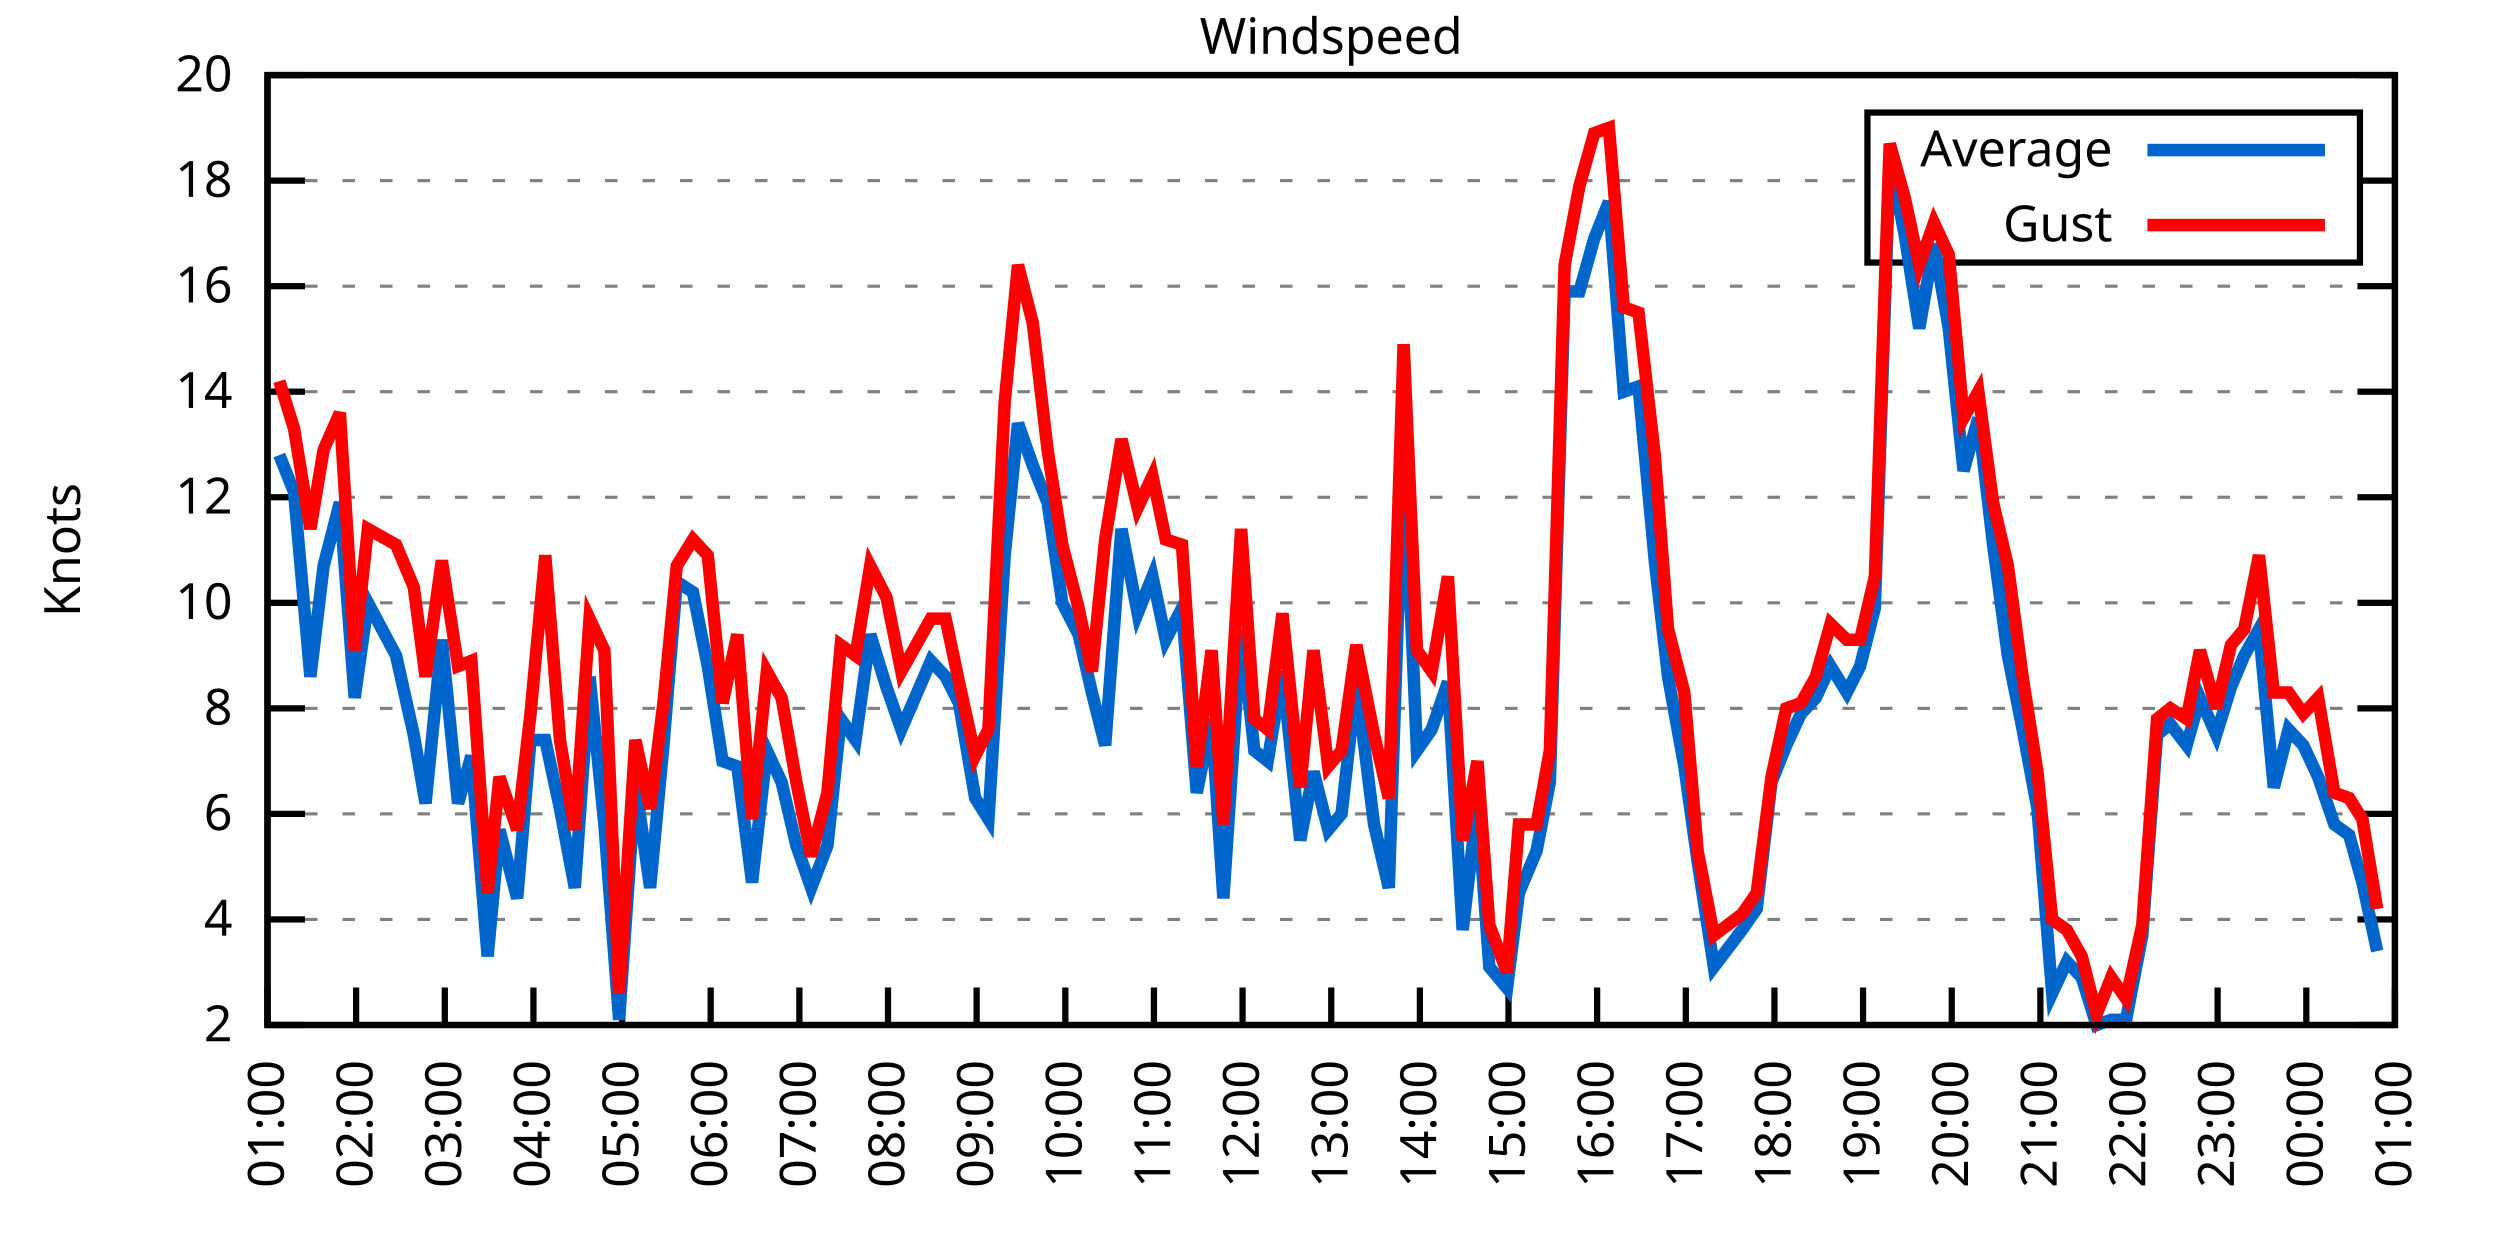
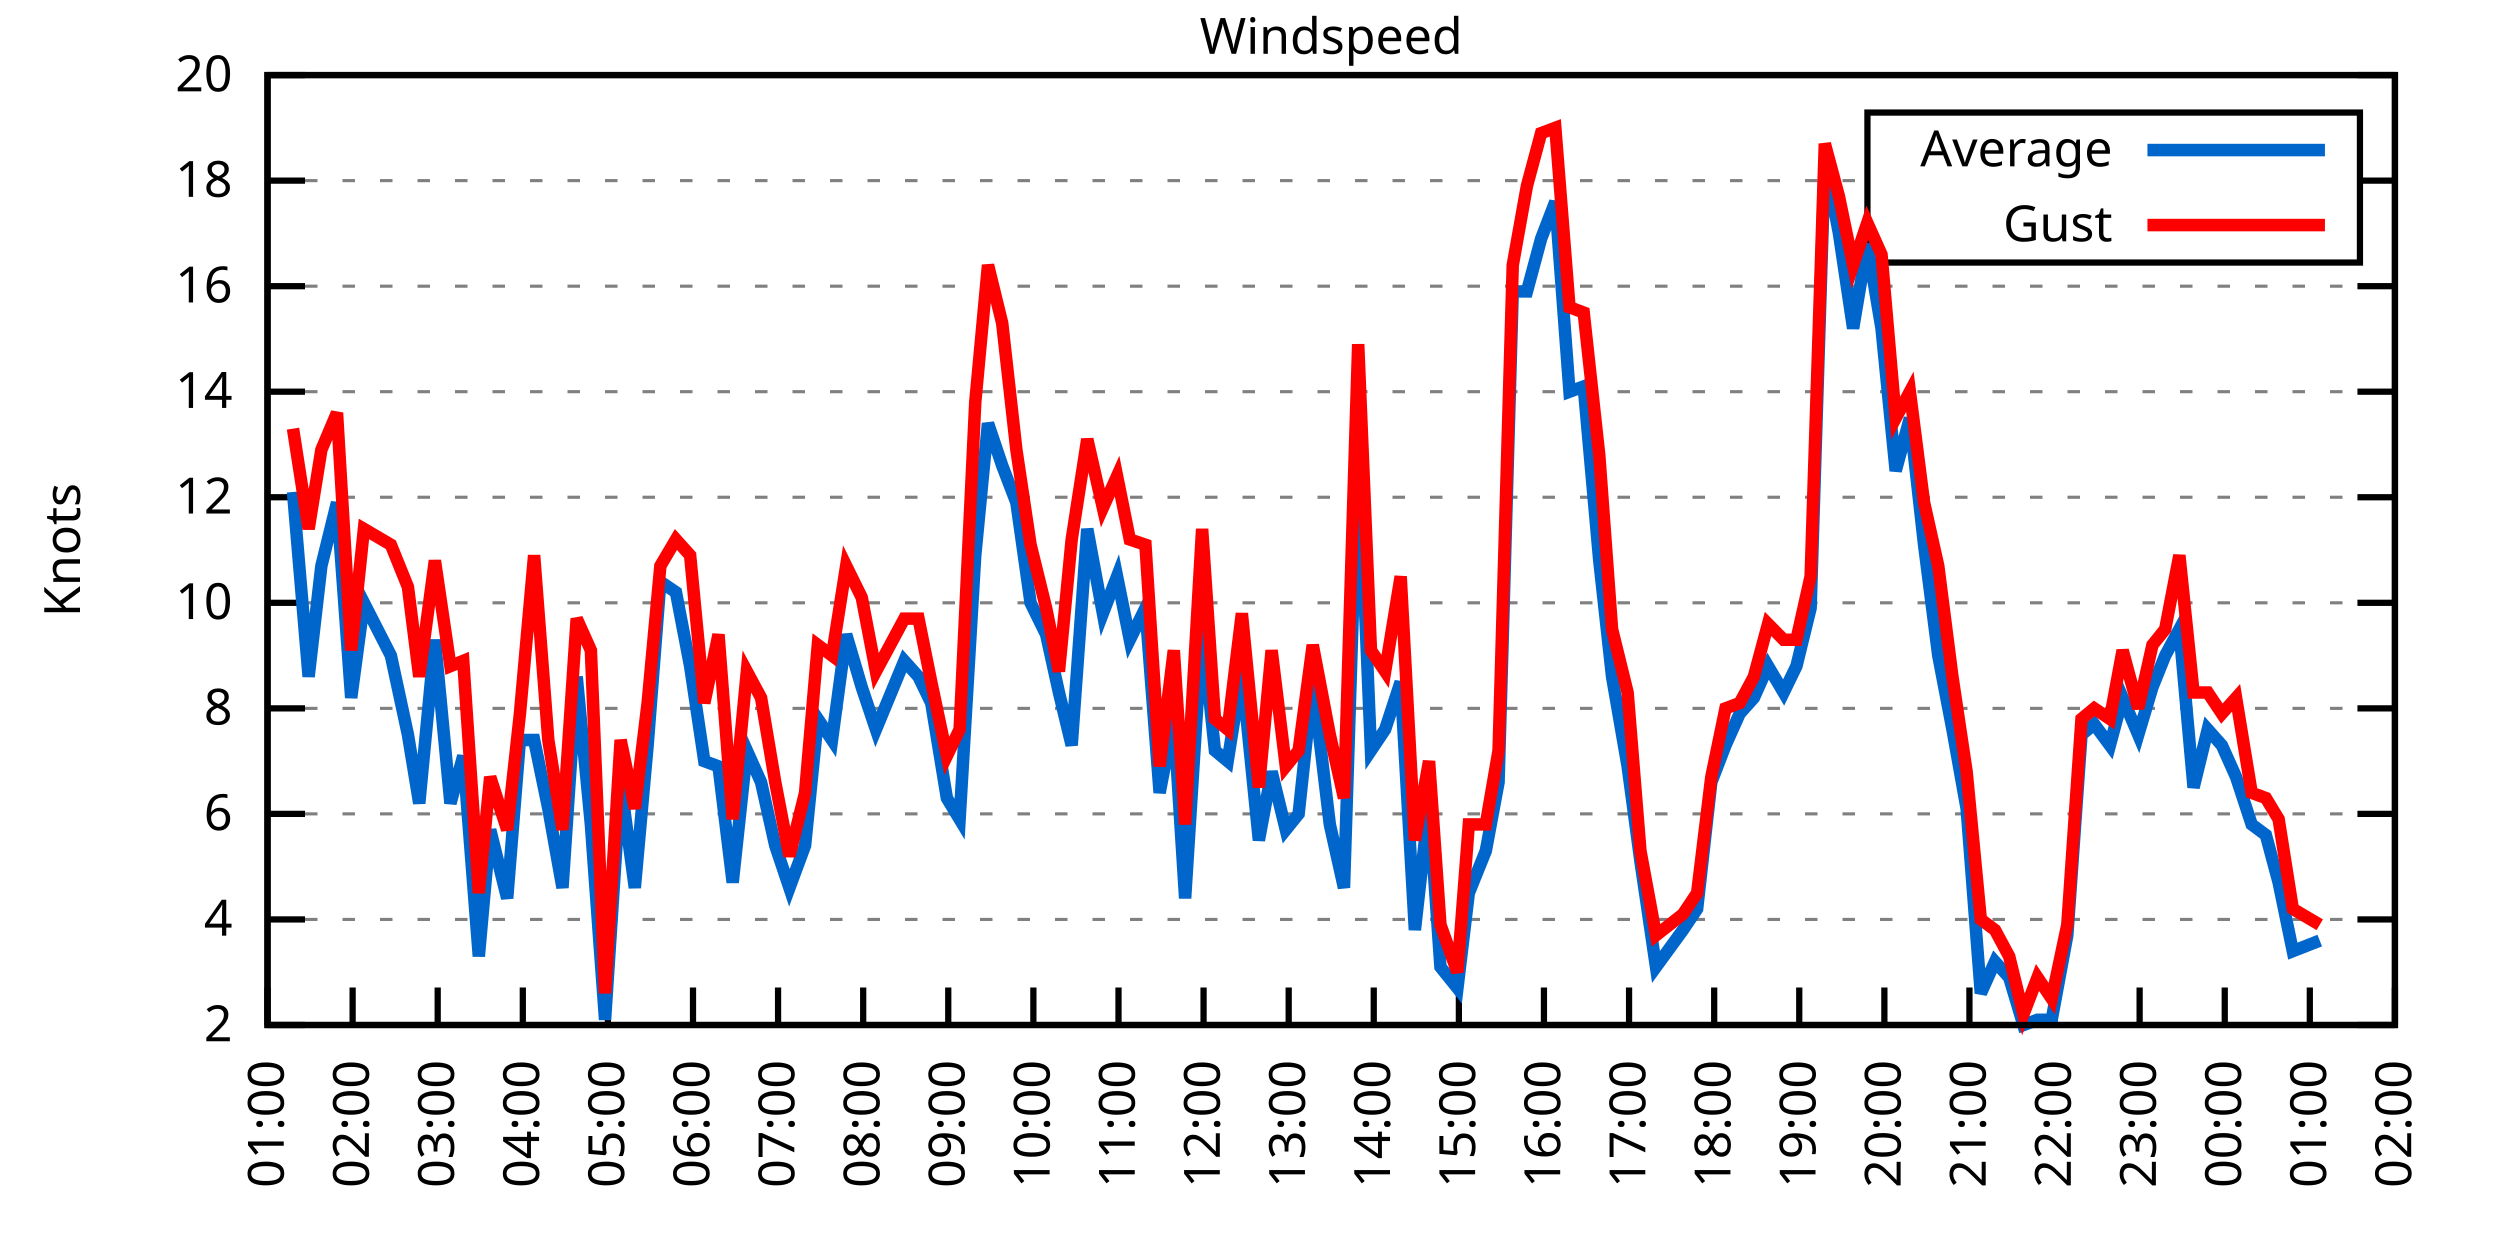
<svg xmlns="http://www.w3.org/2000/svg" xmlns:xlink="http://www.w3.org/1999/xlink" width="400" height="200" viewBox="0 0 400 200">
  <g id="gnuplot_canvas">
    <rect x="0" y="0" width="400" height="200" fill="none" />
    <defs>
      <circle id="gpDot" r="0.5" stroke-width="0.5" stroke="currentColor" />
      <path id="gpPt0" stroke-width="0.333" stroke="currentColor" d="M-1,0 h2 M0,-1 v2" />
      <path id="gpPt1" stroke-width="0.333" stroke="currentColor" d="M-1,-1 L1,1 M1,-1 L-1,1" />
      <path id="gpPt2" stroke-width="0.333" stroke="currentColor" d="M-1,0 L1,0 M0,-1 L0,1 M-1,-1 L1,1 M-1,1 L1,-1" />
      <rect id="gpPt3" stroke-width="0.333" stroke="currentColor" x="-1" y="-1" width="2" height="2" />
      <rect id="gpPt4" stroke-width="0.333" stroke="currentColor" fill="currentColor" x="-1" y="-1" width="2" height="2" />
      <circle id="gpPt5" stroke-width="0.333" stroke="currentColor" cx="0" cy="0" r="1" />
      <use xlink:href="#gpPt5" id="gpPt6" fill="currentColor" stroke="none" />
      <path id="gpPt7" stroke-width="0.333" stroke="currentColor" d="M0,-1.33 L-1.33,0.67 L1.33,0.67 z" />
      <use xlink:href="#gpPt7" id="gpPt8" fill="currentColor" stroke="none" />
      <use xlink:href="#gpPt7" id="gpPt9" stroke="currentColor" transform="rotate(180)" />
      <use xlink:href="#gpPt9" id="gpPt10" fill="currentColor" stroke="none" />
      <use xlink:href="#gpPt3" id="gpPt11" stroke="currentColor" transform="rotate(45)" />
      <use xlink:href="#gpPt11" id="gpPt12" fill="currentColor" stroke="none" />
      <path id="gpPt13" stroke-width="0.333" stroke="currentColor" d="M0,1.330 L1.265,0.411 L0.782,-1.067 L-0.782,-1.076 L-1.265,0.411 z" />
      <use xlink:href="#gpPt13" id="gpPt14" fill="currentColor" stroke="none" />
      <filter id="textbox" filterUnits="objectBoundingBox" x="0" y="0" height="1" width="1">
        <feFlood flood-color="white" flood-opacity="1" result="bgnd" />
        <feComposite in="SourceGraphic" in2="bgnd" operator="atop" />
      </filter>
      <filter id="greybox" filterUnits="objectBoundingBox" x="0" y="0" height="1" width="1">
        <feFlood flood-color="lightgrey" flood-opacity="1" result="grey" />
        <feComposite in="SourceGraphic" in2="grey" operator="atop" />
      </filter>
    </defs>
    <g fill="none" color="white" stroke="currentColor" stroke-width="1.00" stroke-linecap="butt" stroke-linejoin="miter">
</g>
    <g fill="none" color="black" stroke="currentColor" stroke-width="1.00" stroke-linecap="butt" stroke-linejoin="miter">
      <g stroke="none" shape-rendering="crispEdges">
        <polygon fill="rgb(255, 255, 255)" points="42.80,164.00 383.18,164.00 383.18,12.02 42.80,12.02 " />
      </g>
    </g>
    <g fill="none" color="black" stroke="currentColor" stroke-width="1.00" stroke-linecap="butt" stroke-linejoin="miter">
</g>
    <g fill="none" color="black" stroke="black" stroke-width="0.50" stroke-linecap="butt" stroke-linejoin="miter">
</g>
    <g fill="none" color="gray" stroke="currentColor" stroke-width="0.50" stroke-linecap="butt" stroke-linejoin="miter">
      <path stroke="gray" stroke-dasharray="2,4" class="gridline" d="M42.80,164.00 L383.19,164.00  " />
    </g>
    <g fill="none" color="gray" stroke="gray" stroke-width="1.00" stroke-linecap="butt" stroke-linejoin="miter">
</g>
    <g fill="none" color="black" stroke="currentColor" stroke-width="1.00" stroke-linecap="butt" stroke-linejoin="miter">
      <path stroke="black" d="M42.80,164.00 L48.80,164.00 M383.19,164.00 L377.19,164.00  " />
      <g transform="translate(37.20,166.60)" stroke="none" fill="black" font-family="Sans" font-size="8.00" text-anchor="end">
        <text>
          <tspan font-family="Sans"> 2</tspan>
        </text>
      </g>
    </g>
    <g fill="none" color="black" stroke="currentColor" stroke-width="1.00" stroke-linecap="butt" stroke-linejoin="miter">
</g>
    <g fill="none" color="black" stroke="black" stroke-width="0.50" stroke-linecap="butt" stroke-linejoin="miter">
</g>
    <g fill="none" color="gray" stroke="currentColor" stroke-width="0.50" stroke-linecap="butt" stroke-linejoin="miter">
      <path stroke="gray" stroke-dasharray="2,4" class="gridline" d="M42.80,147.11 L383.19,147.11  " />
    </g>
    <g fill="none" color="gray" stroke="gray" stroke-width="1.00" stroke-linecap="butt" stroke-linejoin="miter">
</g>
    <g fill="none" color="black" stroke="currentColor" stroke-width="1.00" stroke-linecap="butt" stroke-linejoin="miter">
      <path stroke="black" d="M42.80,147.11 L48.80,147.11 M383.19,147.11 L377.19,147.11  " />
      <g transform="translate(37.20,149.71)" stroke="none" fill="black" font-family="Sans" font-size="8.00" text-anchor="end">
        <text>
          <tspan font-family="Sans"> 4</tspan>
        </text>
      </g>
    </g>
    <g fill="none" color="black" stroke="currentColor" stroke-width="1.00" stroke-linecap="butt" stroke-linejoin="miter">
</g>
    <g fill="none" color="black" stroke="black" stroke-width="0.50" stroke-linecap="butt" stroke-linejoin="miter">
</g>
    <g fill="none" color="gray" stroke="currentColor" stroke-width="0.50" stroke-linecap="butt" stroke-linejoin="miter">
      <path stroke="gray" stroke-dasharray="2,4" class="gridline" d="M42.80,130.22 L383.19,130.22  " />
    </g>
    <g fill="none" color="gray" stroke="gray" stroke-width="1.00" stroke-linecap="butt" stroke-linejoin="miter">
</g>
    <g fill="none" color="black" stroke="currentColor" stroke-width="1.00" stroke-linecap="butt" stroke-linejoin="miter">
      <path stroke="black" d="M42.80,130.22 L48.80,130.22 M383.19,130.22 L377.19,130.22  " />
      <g transform="translate(37.20,132.82)" stroke="none" fill="black" font-family="Sans" font-size="8.00" text-anchor="end">
        <text>
          <tspan font-family="Sans"> 6</tspan>
        </text>
      </g>
    </g>
    <g fill="none" color="black" stroke="currentColor" stroke-width="1.00" stroke-linecap="butt" stroke-linejoin="miter">
</g>
    <g fill="none" color="black" stroke="black" stroke-width="0.50" stroke-linecap="butt" stroke-linejoin="miter">
</g>
    <g fill="none" color="gray" stroke="currentColor" stroke-width="0.50" stroke-linecap="butt" stroke-linejoin="miter">
      <path stroke="gray" stroke-dasharray="2,4" class="gridline" d="M42.80,113.34 L383.19,113.34  " />
    </g>
    <g fill="none" color="gray" stroke="gray" stroke-width="1.00" stroke-linecap="butt" stroke-linejoin="miter">
</g>
    <g fill="none" color="black" stroke="currentColor" stroke-width="1.00" stroke-linecap="butt" stroke-linejoin="miter">
      <path stroke="black" d="M42.80,113.34 L48.80,113.34 M383.19,113.34 L377.19,113.34  " />
      <g transform="translate(37.20,115.94)" stroke="none" fill="black" font-family="Sans" font-size="8.00" text-anchor="end">
        <text>
          <tspan font-family="Sans"> 8</tspan>
        </text>
      </g>
    </g>
    <g fill="none" color="black" stroke="currentColor" stroke-width="1.00" stroke-linecap="butt" stroke-linejoin="miter">
</g>
    <g fill="none" color="black" stroke="black" stroke-width="0.50" stroke-linecap="butt" stroke-linejoin="miter">
</g>
    <g fill="none" color="gray" stroke="currentColor" stroke-width="0.50" stroke-linecap="butt" stroke-linejoin="miter">
      <path stroke="gray" stroke-dasharray="2,4" class="gridline" d="M42.80,96.45 L383.19,96.45  " />
    </g>
    <g fill="none" color="gray" stroke="gray" stroke-width="1.00" stroke-linecap="butt" stroke-linejoin="miter">
</g>
    <g fill="none" color="black" stroke="currentColor" stroke-width="1.00" stroke-linecap="butt" stroke-linejoin="miter">
      <path stroke="black" d="M42.80,96.45 L48.80,96.45 M383.19,96.45 L377.19,96.45  " />
      <g transform="translate(37.20,99.05)" stroke="none" fill="black" font-family="Sans" font-size="8.00" text-anchor="end">
        <text>
          <tspan font-family="Sans"> 10</tspan>
        </text>
      </g>
    </g>
    <g fill="none" color="black" stroke="currentColor" stroke-width="1.00" stroke-linecap="butt" stroke-linejoin="miter">
</g>
    <g fill="none" color="black" stroke="black" stroke-width="0.50" stroke-linecap="butt" stroke-linejoin="miter">
</g>
    <g fill="none" color="gray" stroke="currentColor" stroke-width="0.50" stroke-linecap="butt" stroke-linejoin="miter">
      <path stroke="gray" stroke-dasharray="2,4" class="gridline" d="M42.80,79.56 L383.19,79.56  " />
    </g>
    <g fill="none" color="gray" stroke="gray" stroke-width="1.00" stroke-linecap="butt" stroke-linejoin="miter">
</g>
    <g fill="none" color="black" stroke="currentColor" stroke-width="1.00" stroke-linecap="butt" stroke-linejoin="miter">
      <path stroke="black" d="M42.80,79.56 L48.80,79.56 M383.19,79.56 L377.19,79.56  " />
      <g transform="translate(37.20,82.16)" stroke="none" fill="black" font-family="Sans" font-size="8.00" text-anchor="end">
        <text>
          <tspan font-family="Sans"> 12</tspan>
        </text>
      </g>
    </g>
    <g fill="none" color="black" stroke="currentColor" stroke-width="1.00" stroke-linecap="butt" stroke-linejoin="miter">
</g>
    <g fill="none" color="black" stroke="black" stroke-width="0.50" stroke-linecap="butt" stroke-linejoin="miter">
</g>
    <g fill="none" color="gray" stroke="currentColor" stroke-width="0.50" stroke-linecap="butt" stroke-linejoin="miter">
      <path stroke="gray" stroke-dasharray="2,4" class="gridline" d="M42.80,62.67 L383.19,62.67  " />
    </g>
    <g fill="none" color="gray" stroke="gray" stroke-width="1.00" stroke-linecap="butt" stroke-linejoin="miter">
</g>
    <g fill="none" color="black" stroke="currentColor" stroke-width="1.00" stroke-linecap="butt" stroke-linejoin="miter">
      <path stroke="black" d="M42.80,62.67 L48.80,62.67 M383.19,62.67 L377.19,62.67  " />
      <g transform="translate(37.20,65.27)" stroke="none" fill="black" font-family="Sans" font-size="8.00" text-anchor="end">
        <text>
          <tspan font-family="Sans"> 14</tspan>
        </text>
      </g>
    </g>
    <g fill="none" color="black" stroke="currentColor" stroke-width="1.00" stroke-linecap="butt" stroke-linejoin="miter">
</g>
    <g fill="none" color="black" stroke="black" stroke-width="0.50" stroke-linecap="butt" stroke-linejoin="miter">
</g>
    <g fill="none" color="gray" stroke="currentColor" stroke-width="0.50" stroke-linecap="butt" stroke-linejoin="miter">
      <path stroke="gray" stroke-dasharray="2,4" class="gridline" d="M42.80,45.79 L383.19,45.79  " />
    </g>
    <g fill="none" color="gray" stroke="gray" stroke-width="1.00" stroke-linecap="butt" stroke-linejoin="miter">
</g>
    <g fill="none" color="black" stroke="currentColor" stroke-width="1.00" stroke-linecap="butt" stroke-linejoin="miter">
      <path stroke="black" d="M42.80,45.79 L48.80,45.79 M383.19,45.79 L377.19,45.79  " />
      <g transform="translate(37.20,48.39)" stroke="none" fill="black" font-family="Sans" font-size="8.00" text-anchor="end">
        <text>
          <tspan font-family="Sans"> 16</tspan>
        </text>
      </g>
    </g>
    <g fill="none" color="black" stroke="currentColor" stroke-width="1.00" stroke-linecap="butt" stroke-linejoin="miter">
</g>
    <g fill="none" color="black" stroke="black" stroke-width="0.50" stroke-linecap="butt" stroke-linejoin="miter">
</g>
    <g fill="none" color="gray" stroke="currentColor" stroke-width="0.50" stroke-linecap="butt" stroke-linejoin="miter">
      <path stroke="gray" stroke-dasharray="2,4" class="gridline" d="M42.80,28.90 L298.79,28.90 M377.59,28.90 L383.19,28.90  " />
    </g>
    <g fill="none" color="gray" stroke="gray" stroke-width="1.00" stroke-linecap="butt" stroke-linejoin="miter">
</g>
    <g fill="none" color="black" stroke="currentColor" stroke-width="1.00" stroke-linecap="butt" stroke-linejoin="miter">
      <path stroke="black" d="M42.80,28.90 L48.80,28.90 M383.19,28.90 L377.19,28.90  " />
      <g transform="translate(37.20,31.50)" stroke="none" fill="black" font-family="Sans" font-size="8.00" text-anchor="end">
        <text>
          <tspan font-family="Sans"> 18</tspan>
        </text>
      </g>
    </g>
    <g fill="none" color="black" stroke="currentColor" stroke-width="1.00" stroke-linecap="butt" stroke-linejoin="miter">
</g>
    <g fill="none" color="black" stroke="black" stroke-width="0.50" stroke-linecap="butt" stroke-linejoin="miter">
</g>
    <g fill="none" color="gray" stroke="currentColor" stroke-width="0.50" stroke-linecap="butt" stroke-linejoin="miter">
      <path stroke="gray" stroke-dasharray="2,4" class="gridline" d="M42.80,12.01 L383.19,12.01  " />
    </g>
    <g fill="none" color="gray" stroke="gray" stroke-width="1.00" stroke-linecap="butt" stroke-linejoin="miter">
</g>
    <g fill="none" color="black" stroke="currentColor" stroke-width="1.00" stroke-linecap="butt" stroke-linejoin="miter">
      <path stroke="black" d="M42.80,12.01 L48.80,12.01 M383.19,12.01 L377.19,12.01  " />
      <g transform="translate(37.20,14.61)" stroke="none" fill="black" font-family="Sans" font-size="8.00" text-anchor="end">
        <text>
          <tspan font-family="Sans"> 20</tspan>
        </text>
      </g>
    </g>
    <g fill="none" color="black" stroke="currentColor" stroke-width="1.00" stroke-linecap="butt" stroke-linejoin="miter">
      <path stroke="black" d="M42.80,164.00 L42.80,158.00  " />
      <g transform="translate(45.40,169.60) rotate(270.00)" stroke="none" fill="black" font-family="Sans" font-size="8.00" text-anchor="end">
        <text>
          <tspan font-family="Sans">01:00</tspan>
        </text>
      </g>
    </g>
    <g fill="none" color="black" stroke="currentColor" stroke-width="1.00" stroke-linecap="butt" stroke-linejoin="miter">
-       <path stroke="black" d="M56.98,164.00 L56.98,158.00  " />
-       <g transform="translate(59.58,169.60) rotate(270.00)" stroke="none" fill="black" font-family="Sans" font-size="8.00" text-anchor="end">
+       <path stroke="black" d="M56.42,164.00 L56.42,158.00  " />
+       <g transform="translate(59.02,169.60) rotate(270.00)" stroke="none" fill="black" font-family="Sans" font-size="8.00" text-anchor="end">
        <text>
          <tspan font-family="Sans">02:00</tspan>
        </text>
      </g>
    </g>
    <g fill="none" color="black" stroke="currentColor" stroke-width="1.00" stroke-linecap="butt" stroke-linejoin="miter">
-       <path stroke="black" d="M71.17,164.00 L71.17,158.00  " />
-       <g transform="translate(73.77,169.60) rotate(270.00)" stroke="none" fill="black" font-family="Sans" font-size="8.00" text-anchor="end">
+       <path stroke="black" d="M70.03,164.00 L70.03,158.00  " />
+       <g transform="translate(72.63,169.60) rotate(270.00)" stroke="none" fill="black" font-family="Sans" font-size="8.00" text-anchor="end">
        <text>
          <tspan font-family="Sans">03:00</tspan>
        </text>
      </g>
    </g>
    <g fill="none" color="black" stroke="currentColor" stroke-width="1.00" stroke-linecap="butt" stroke-linejoin="miter">
-       <path stroke="black" d="M85.35,164.00 L85.35,158.00  " />
-       <g transform="translate(87.95,169.60) rotate(270.00)" stroke="none" fill="black" font-family="Sans" font-size="8.00" text-anchor="end">
+       <path stroke="black" d="M83.65,164.00 L83.65,158.00  " />
+       <g transform="translate(86.25,169.60) rotate(270.00)" stroke="none" fill="black" font-family="Sans" font-size="8.00" text-anchor="end">
        <text>
          <tspan font-family="Sans">04:00</tspan>
        </text>
      </g>
    </g>
    <g fill="none" color="black" stroke="currentColor" stroke-width="1.00" stroke-linecap="butt" stroke-linejoin="miter">
-       <path stroke="black" d="M99.53,164.00 L99.53,158.00  " />
-       <g transform="translate(102.13,169.60) rotate(270.00)" stroke="none" fill="black" font-family="Sans" font-size="8.00" text-anchor="end">
+       <path stroke="black" d="M97.26,164.00 L97.26,158.00  " />
+       <g transform="translate(99.86,169.60) rotate(270.00)" stroke="none" fill="black" font-family="Sans" font-size="8.00" text-anchor="end">
        <text>
          <tspan font-family="Sans">05:00</tspan>
        </text>
      </g>
    </g>
    <g fill="none" color="black" stroke="currentColor" stroke-width="1.00" stroke-linecap="butt" stroke-linejoin="miter">
-       <path stroke="black" d="M113.71,164.00 L113.71,158.00  " />
-       <g transform="translate(116.31,169.60) rotate(270.00)" stroke="none" fill="black" font-family="Sans" font-size="8.00" text-anchor="end">
+       <path stroke="black" d="M110.88,164.00 L110.88,158.00  " />
+       <g transform="translate(113.48,169.60) rotate(270.00)" stroke="none" fill="black" font-family="Sans" font-size="8.00" text-anchor="end">
        <text>
          <tspan font-family="Sans">06:00</tspan>
        </text>
      </g>
    </g>
    <g fill="none" color="black" stroke="currentColor" stroke-width="1.00" stroke-linecap="butt" stroke-linejoin="miter">
-       <path stroke="black" d="M127.90,164.00 L127.90,158.00  " />
-       <g transform="translate(130.50,169.60) rotate(270.00)" stroke="none" fill="black" font-family="Sans" font-size="8.00" text-anchor="end">
+       <path stroke="black" d="M124.49,164.00 L124.49,158.00  " />
+       <g transform="translate(127.09,169.60) rotate(270.00)" stroke="none" fill="black" font-family="Sans" font-size="8.00" text-anchor="end">
        <text>
          <tspan font-family="Sans">07:00</tspan>
        </text>
      </g>
    </g>
    <g fill="none" color="black" stroke="currentColor" stroke-width="1.00" stroke-linecap="butt" stroke-linejoin="miter">
-       <path stroke="black" d="M142.08,164.00 L142.08,158.00  " />
-       <g transform="translate(144.68,169.60) rotate(270.00)" stroke="none" fill="black" font-family="Sans" font-size="8.00" text-anchor="end">
+       <path stroke="black" d="M138.11,164.00 L138.11,158.00  " />
+       <g transform="translate(140.71,169.60) rotate(270.00)" stroke="none" fill="black" font-family="Sans" font-size="8.00" text-anchor="end">
        <text>
          <tspan font-family="Sans">08:00</tspan>
        </text>
      </g>
    </g>
    <g fill="none" color="black" stroke="currentColor" stroke-width="1.00" stroke-linecap="butt" stroke-linejoin="miter">
-       <path stroke="black" d="M156.26,164.00 L156.26,158.00  " />
-       <g transform="translate(158.86,169.60) rotate(270.00)" stroke="none" fill="black" font-family="Sans" font-size="8.00" text-anchor="end">
+       <path stroke="black" d="M151.72,164.00 L151.72,158.00  " />
+       <g transform="translate(154.32,169.60) rotate(270.00)" stroke="none" fill="black" font-family="Sans" font-size="8.00" text-anchor="end">
        <text>
          <tspan font-family="Sans">09:00</tspan>
        </text>
      </g>
    </g>
    <g fill="none" color="black" stroke="currentColor" stroke-width="1.00" stroke-linecap="butt" stroke-linejoin="miter">
-       <path stroke="black" d="M170.45,164.00 L170.45,158.00  " />
-       <g transform="translate(173.05,169.60) rotate(270.00)" stroke="none" fill="black" font-family="Sans" font-size="8.00" text-anchor="end">
+       <path stroke="black" d="M165.34,164.00 L165.34,158.00  " />
+       <g transform="translate(167.94,169.60) rotate(270.00)" stroke="none" fill="black" font-family="Sans" font-size="8.00" text-anchor="end">
        <text>
          <tspan font-family="Sans">10:00</tspan>
        </text>
      </g>
    </g>
    <g fill="none" color="black" stroke="currentColor" stroke-width="1.00" stroke-linecap="butt" stroke-linejoin="miter">
-       <path stroke="black" d="M184.63,164.00 L184.63,158.00  " />
-       <g transform="translate(187.23,169.60) rotate(270.00)" stroke="none" fill="black" font-family="Sans" font-size="8.00" text-anchor="end">
+       <path stroke="black" d="M178.96,164.00 L178.96,158.00  " />
+       <g transform="translate(181.56,169.60) rotate(270.00)" stroke="none" fill="black" font-family="Sans" font-size="8.00" text-anchor="end">
        <text>
          <tspan font-family="Sans">11:00</tspan>
        </text>
      </g>
    </g>
    <g fill="none" color="black" stroke="currentColor" stroke-width="1.00" stroke-linecap="butt" stroke-linejoin="miter">
-       <path stroke="black" d="M198.81,164.00 L198.81,158.00  " />
-       <g transform="translate(201.41,169.60) rotate(270.00)" stroke="none" fill="black" font-family="Sans" font-size="8.00" text-anchor="end">
+       <path stroke="black" d="M192.57,164.00 L192.57,158.00  " />
+       <g transform="translate(195.17,169.60) rotate(270.00)" stroke="none" fill="black" font-family="Sans" font-size="8.00" text-anchor="end">
        <text>
          <tspan font-family="Sans">12:00</tspan>
        </text>
      </g>
    </g>
    <g fill="none" color="black" stroke="currentColor" stroke-width="1.00" stroke-linecap="butt" stroke-linejoin="miter">
-       <path stroke="black" d="M213.00,164.00 L213.00,158.00  " />
-       <g transform="translate(215.60,169.60) rotate(270.00)" stroke="none" fill="black" font-family="Sans" font-size="8.00" text-anchor="end">
+       <path stroke="black" d="M206.19,164.00 L206.19,158.00  " />
+       <g transform="translate(208.79,169.60) rotate(270.00)" stroke="none" fill="black" font-family="Sans" font-size="8.00" text-anchor="end">
        <text>
          <tspan font-family="Sans">13:00</tspan>
        </text>
      </g>
    </g>
    <g fill="none" color="black" stroke="currentColor" stroke-width="1.00" stroke-linecap="butt" stroke-linejoin="miter">
-       <path stroke="black" d="M227.18,164.00 L227.18,158.00  " />
-       <g transform="translate(229.78,169.60) rotate(270.00)" stroke="none" fill="black" font-family="Sans" font-size="8.00" text-anchor="end">
+       <path stroke="black" d="M219.80,164.00 L219.80,158.00  " />
+       <g transform="translate(222.40,169.60) rotate(270.00)" stroke="none" fill="black" font-family="Sans" font-size="8.00" text-anchor="end">
        <text>
          <tspan font-family="Sans">14:00</tspan>
        </text>
      </g>
    </g>
    <g fill="none" color="black" stroke="currentColor" stroke-width="1.00" stroke-linecap="butt" stroke-linejoin="miter">
-       <path stroke="black" d="M241.36,164.00 L241.36,158.00  " />
-       <g transform="translate(243.96,169.60) rotate(270.00)" stroke="none" fill="black" font-family="Sans" font-size="8.00" text-anchor="end">
+       <path stroke="black" d="M233.42,164.00 L233.42,158.00  " />
+       <g transform="translate(236.02,169.60) rotate(270.00)" stroke="none" fill="black" font-family="Sans" font-size="8.00" text-anchor="end">
        <text>
          <tspan font-family="Sans">15:00</tspan>
        </text>
      </g>
    </g>
    <g fill="none" color="black" stroke="currentColor" stroke-width="1.00" stroke-linecap="butt" stroke-linejoin="miter">
-       <path stroke="black" d="M255.54,164.00 L255.54,158.00  " />
-       <g transform="translate(258.14,169.60) rotate(270.00)" stroke="none" fill="black" font-family="Sans" font-size="8.00" text-anchor="end">
+       <path stroke="black" d="M247.03,164.00 L247.03,158.00  " />
+       <g transform="translate(249.63,169.60) rotate(270.00)" stroke="none" fill="black" font-family="Sans" font-size="8.00" text-anchor="end">
        <text>
          <tspan font-family="Sans">16:00</tspan>
        </text>
      </g>
    </g>
    <g fill="none" color="black" stroke="currentColor" stroke-width="1.00" stroke-linecap="butt" stroke-linejoin="miter">
-       <path stroke="black" d="M269.73,164.00 L269.73,158.00  " />
-       <g transform="translate(272.33,169.60) rotate(270.00)" stroke="none" fill="black" font-family="Sans" font-size="8.00" text-anchor="end">
+       <path stroke="black" d="M260.65,164.00 L260.65,158.00  " />
+       <g transform="translate(263.25,169.60) rotate(270.00)" stroke="none" fill="black" font-family="Sans" font-size="8.00" text-anchor="end">
        <text>
          <tspan font-family="Sans">17:00</tspan>
        </text>
      </g>
    </g>
    <g fill="none" color="black" stroke="currentColor" stroke-width="1.00" stroke-linecap="butt" stroke-linejoin="miter">
-       <path stroke="black" d="M283.91,164.00 L283.91,158.00  " />
-       <g transform="translate(286.51,169.60) rotate(270.00)" stroke="none" fill="black" font-family="Sans" font-size="8.00" text-anchor="end">
+       <path stroke="black" d="M274.27,164.00 L274.27,158.00  " />
+       <g transform="translate(276.87,169.60) rotate(270.00)" stroke="none" fill="black" font-family="Sans" font-size="8.00" text-anchor="end">
        <text>
          <tspan font-family="Sans">18:00</tspan>
        </text>
      </g>
    </g>
    <g fill="none" color="black" stroke="currentColor" stroke-width="1.00" stroke-linecap="butt" stroke-linejoin="miter">
-       <path stroke="black" d="M298.09,164.00 L298.09,158.00  " />
-       <g transform="translate(300.69,169.60) rotate(270.00)" stroke="none" fill="black" font-family="Sans" font-size="8.00" text-anchor="end">
+       <path stroke="black" d="M287.88,164.00 L287.88,158.00  " />
+       <g transform="translate(290.48,169.60) rotate(270.00)" stroke="none" fill="black" font-family="Sans" font-size="8.00" text-anchor="end">
        <text>
          <tspan font-family="Sans">19:00</tspan>
        </text>
      </g>
    </g>
    <g fill="none" color="black" stroke="currentColor" stroke-width="1.00" stroke-linecap="butt" stroke-linejoin="miter">
-       <path stroke="black" d="M312.28,164.00 L312.28,158.00  " />
-       <g transform="translate(314.88,169.60) rotate(270.00)" stroke="none" fill="black" font-family="Sans" font-size="8.00" text-anchor="end">
+       <path stroke="black" d="M301.50,164.00 L301.50,158.00  " />
+       <g transform="translate(304.10,169.60) rotate(270.00)" stroke="none" fill="black" font-family="Sans" font-size="8.00" text-anchor="end">
        <text>
          <tspan font-family="Sans">20:00</tspan>
        </text>
      </g>
    </g>
    <g fill="none" color="black" stroke="currentColor" stroke-width="1.00" stroke-linecap="butt" stroke-linejoin="miter">
-       <path stroke="black" d="M326.46,164.00 L326.46,158.00  " />
-       <g transform="translate(329.06,169.60) rotate(270.00)" stroke="none" fill="black" font-family="Sans" font-size="8.00" text-anchor="end">
+       <path stroke="black" d="M315.11,164.00 L315.11,158.00  " />
+       <g transform="translate(317.71,169.60) rotate(270.00)" stroke="none" fill="black" font-family="Sans" font-size="8.00" text-anchor="end">
        <text>
          <tspan font-family="Sans">21:00</tspan>
        </text>
      </g>
    </g>
    <g fill="none" color="black" stroke="currentColor" stroke-width="1.00" stroke-linecap="butt" stroke-linejoin="miter">
-       <path stroke="black" d="M340.64,164.00 L340.64,158.00  " />
-       <g transform="translate(343.24,169.60) rotate(270.00)" stroke="none" fill="black" font-family="Sans" font-size="8.00" text-anchor="end">
+       <path stroke="black" d="M328.73,164.00 L328.73,158.00  " />
+       <g transform="translate(331.33,169.60) rotate(270.00)" stroke="none" fill="black" font-family="Sans" font-size="8.00" text-anchor="end">
        <text>
          <tspan font-family="Sans">22:00</tspan>
        </text>
      </g>
    </g>
    <g fill="none" color="black" stroke="currentColor" stroke-width="1.00" stroke-linecap="butt" stroke-linejoin="miter">
-       <path stroke="black" d="M354.82,164.00 L354.82,158.00  " />
-       <g transform="translate(357.42,169.60) rotate(270.00)" stroke="none" fill="black" font-family="Sans" font-size="8.00" text-anchor="end">
+       <path stroke="black" d="M342.34,164.00 L342.34,158.00  " />
+       <g transform="translate(344.94,169.60) rotate(270.00)" stroke="none" fill="black" font-family="Sans" font-size="8.00" text-anchor="end">
        <text>
          <tspan font-family="Sans">23:00</tspan>
        </text>
      </g>
    </g>
    <g fill="none" color="black" stroke="currentColor" stroke-width="1.00" stroke-linecap="butt" stroke-linejoin="miter">
-       <path stroke="black" d="M369.01,164.00 L369.01,158.00  " />
-       <g transform="translate(371.61,169.60) rotate(270.00)" stroke="none" fill="black" font-family="Sans" font-size="8.00" text-anchor="end">
+       <path stroke="black" d="M355.96,164.00 L355.96,158.00  " />
+       <g transform="translate(358.56,169.60) rotate(270.00)" stroke="none" fill="black" font-family="Sans" font-size="8.00" text-anchor="end">
        <text>
          <tspan font-family="Sans">00:00</tspan>
+         </text>
+       </g>
+     </g>
+     <g fill="none" color="black" stroke="currentColor" stroke-width="1.00" stroke-linecap="butt" stroke-linejoin="miter">
+       <path stroke="black" d="M369.57,164.00 L369.57,158.00  " />
+       <g transform="translate(372.17,169.60) rotate(270.00)" stroke="none" fill="black" font-family="Sans" font-size="8.00" text-anchor="end">
+         <text>
+           <tspan font-family="Sans">01:00</tspan>
        </text>
      </g>
    </g>
    <g fill="none" color="black" stroke="currentColor" stroke-width="1.00" stroke-linecap="butt" stroke-linejoin="miter">
      <path stroke="black" d="M383.19,164.00 L383.19,158.00  " />
      <g transform="translate(385.79,169.60) rotate(270.00)" stroke="none" fill="black" font-family="Sans" font-size="8.00" text-anchor="end">
        <text>
-           <tspan font-family="Sans">01:00</tspan>
+           <tspan font-family="Sans">02:00</tspan>
        </text>
      </g>
    </g>
    <g fill="none" color="black" stroke="currentColor" stroke-width="1.00" stroke-linecap="butt" stroke-linejoin="miter">
</g>
    <g fill="none" color="black" stroke="currentColor" stroke-width="1.00" stroke-linecap="butt" stroke-linejoin="miter">
      <path stroke="black" d="M42.80,12.01 L42.80,164.00 L383.19,164.00 L383.19,12.01 L42.80,12.01 Z  " />
    </g>
    <g fill="none" color="black" stroke="currentColor" stroke-width="1.00" stroke-linecap="butt" stroke-linejoin="miter">
</g>
    <g fill="none" color="black" stroke="currentColor" stroke-width="1.00" stroke-linecap="butt" stroke-linejoin="miter">
      <path stroke="black" d="M298.79,42.01 L298.79,18.01 L377.59,18.01 L377.59,42.01 L298.79,42.01 Z  " />
    </g>
    <g id="Windspeed_plot_1">
      <g fill="none" color="white" stroke="black" stroke-width="2.00" stroke-linecap="butt" stroke-linejoin="miter">
</g>
      <g fill="none" color="black" stroke="currentColor" stroke-width="2.00" stroke-linecap="butt" stroke-linejoin="miter">
        <g transform="translate(337.99,26.61)" stroke="none" fill="black" font-family="Sans" font-size="8.00" text-anchor="end">
          <text>
            <tspan font-family="Sans">Average</tspan>
          </text>
        </g>
      </g>
      <g fill="none" color="black" stroke="currentColor" stroke-width="2.00" stroke-linecap="butt" stroke-linejoin="miter">
-         <path stroke="rgb(  0, 102, 204)" d="M343.59,24.01 L371.99,24.01 M44.69,72.81 L47.05,78.72 L49.66,108.27 L51.78,90.54 L54.38,80.41 L56.75,111.65   L58.87,96.45 L63.37,104.89 L66.20,117.56 L68.09,128.54 L70.69,102.36 L73.29,128.54 L75.42,120.94 L78.02,153.02   L79.91,132.76 L82.75,143.73 L84.88,118.40 L87.24,118.40 L89.60,129.38 L91.97,142.05 L94.33,108.27 L96.70,131.91   L99.06,163.16 L101.66,125.16 L104.02,142.05 L106.15,119.25 L108.28,93.07 L110.88,94.76 L113.24,106.58 L115.61,121.78   L117.97,122.62 L120.33,141.20 L122.70,120.09 L125.06,125.16 L127.42,135.29 L129.79,142.05 L132.39,135.29 L134.52,115.03   L136.88,118.40 L139.24,101.52 L141.84,109.96 L144.21,116.71 L148.94,105.74 L151.30,108.27 L153.43,112.49 L156.03,127.69   L158.15,131.07 L160.75,88.85 L162.88,67.74 L165.25,74.49 L167.61,80.41 L169.97,96.45 L172.57,101.52 L174.70,110.80   L176.83,119.25 L179.43,84.63 L182.03,98.14 L184.39,92.23 L186.52,102.36 L189.12,97.29 L191.48,126.85 L193.85,115.03   L195.74,143.73 L198.58,100.67 L200.70,120.09 L202.83,121.78 L205.19,107.43 L208.03,134.45 L210.16,123.47 L212.52,132.76   L214.65,130.22 L217.01,109.11 L219.85,131.91 L222.21,142.05 L224.58,71.12 L226.71,120.09 L229.07,116.71 L231.67,109.11   L234.03,148.80 L236.40,128.54 L238.29,154.71 L241.12,158.09 L243.02,142.89 L245.85,136.14 L247.98,125.16 L250.34,46.63   L252.71,46.63 L255.07,38.19 L257.43,32.28 L259.80,62.67 L262.16,61.83 L264.76,89.69 L266.89,108.27 L269.49,122.62   L271.62,137.82 L274.22,154.71 L278.71,148.80 L281.07,145.42 L283.44,125.16 L285.80,119.25 L288.16,114.18 L290.53,111.65   L292.89,106.58 L295.49,110.80 L297.62,106.58 L299.98,97.29 L302.35,25.52 L304.71,37.34 L307.08,52.54 L309.44,39.03   L311.80,52.54 L314.17,75.34 L316.53,66.90 L318.89,87.16 L321.26,104.89 L323.62,116.71 L325.99,129.38 L328.35,158.93   L330.71,153.87 L333.08,156.40 L335.44,164.00 L337.80,163.16 L340.17,163.16 L342.77,149.65 L345.13,117.56 L347.26,115.87   L349.86,119.25 L351.99,111.65 L354.59,117.56 L356.95,109.96 L359.08,104.89 L361.44,100.67 L363.81,126.00 L366.17,116.71   L368.53,119.25 L370.90,124.31 L373.50,131.91 L375.86,133.60 L377.99,141.20 L380.35,152.18  " />
+         <path stroke="rgb(  0, 102, 204)" d="M343.59,24.01 L371.99,24.01 M46.88,78.72 L49.38,108.27 L51.42,90.54 L53.92,80.41 L56.19,111.65 L58.23,96.45   L62.54,104.89 L65.27,117.56 L67.08,128.54 L69.58,102.36 L72.07,128.54 L74.12,120.94 L76.61,153.02 L78.43,132.76   L81.15,143.73 L83.19,118.40 L85.46,118.40 L87.73,129.38 L90.00,142.05 L92.27,108.27 L94.54,131.91 L96.81,163.16   L99.30,125.16 L101.57,142.05 L103.62,119.25 L105.66,93.07 L108.15,94.76 L110.42,106.58 L112.69,121.78 L114.96,122.62   L117.23,141.20 L119.50,120.09 L121.77,125.16 L124.04,135.29 L126.31,142.05 L128.81,135.29 L130.85,115.03 L133.12,118.40   L135.39,101.52 L137.88,109.96 L140.15,116.71 L144.69,105.74 L146.96,108.27 L149.00,112.49 L151.50,127.69 L153.54,131.07   L156.04,88.85 L158.08,67.74 L160.35,74.49 L162.62,80.41 L164.89,96.45 L167.38,101.52 L169.43,110.80 L171.47,119.25   L173.96,84.63 L176.46,98.14 L178.73,92.23 L180.77,102.36 L183.27,97.29 L185.54,126.85 L187.81,115.03 L189.62,143.73   L192.34,100.67 L194.39,120.09 L196.43,121.78 L198.70,107.43 L201.42,134.45 L203.46,123.47 L205.73,132.76 L207.78,130.22   L210.04,109.11 L212.77,131.91 L215.04,142.05 L217.31,71.12 L219.35,120.09 L221.62,116.71 L224.11,109.11 L226.38,148.80   L228.65,128.54 L230.47,154.71 L233.19,158.09 L235.01,142.89 L237.73,136.14 L239.77,125.16 L242.04,46.63 L244.31,46.63   L246.58,38.19 L248.85,32.28 L251.12,62.67 L253.39,61.83 L255.88,89.69 L257.93,108.27 L260.42,122.62 L262.47,137.82   L264.96,154.71 L269.27,148.80 L271.54,145.42 L273.81,125.16 L276.08,119.25 L278.35,114.18 L280.62,111.65 L282.89,106.58   L285.38,110.80 L287.43,106.58 L289.70,97.29 L291.97,25.52 L294.23,37.34 L296.50,52.54 L298.77,39.03 L301.04,52.54   L303.31,75.34 L305.58,66.90 L307.85,87.16 L310.12,104.89 L312.39,116.71 L314.66,129.38 L316.93,158.93 L319.20,153.87   L321.47,156.40 L323.74,164.00 L326.00,163.16 L328.27,163.16 L330.77,149.65 L333.04,117.56 L335.08,115.87 L337.58,119.25   L339.62,111.65 L342.12,117.56 L344.39,109.96 L346.43,104.89 L348.70,100.67 L350.97,126.00 L353.24,116.71 L355.50,119.25   L357.77,124.31 L360.27,131.91 L362.54,133.60 L364.58,141.20 L366.85,152.18 L371.16,150.49  " />
      </g>
    </g>
    <g id="Windspeed_plot_2">
      <g fill="none" color="black" stroke="currentColor" stroke-width="2.00" stroke-linecap="butt" stroke-linejoin="miter">
        <g transform="translate(337.99,38.61)" stroke="none" fill="black" font-family="Sans" font-size="8.00" text-anchor="end">
          <text>
            <tspan font-family="Sans">Gust</tspan>
          </text>
        </g>
      </g>
      <g fill="none" color="black" stroke="currentColor" stroke-width="2.00" stroke-linecap="butt" stroke-linejoin="miter">
-         <path stroke="rgb(255,   0,   0)" d="M343.59,36.01 L371.99,36.01 M44.69,60.98 L47.05,68.58 L49.66,84.63 L51.78,71.96 L54.38,66.05 L56.75,104.05   L58.87,84.63 L63.37,87.16 L66.20,93.92 L68.09,108.27 L70.69,89.69 L73.29,106.58 L75.42,105.74 L78.02,142.89   L79.91,124.31 L82.75,132.76 L84.88,114.18 L87.24,88.85 L89.60,118.40 L91.97,132.76 L94.33,98.98 L96.70,104.05   L99.06,158.93 L101.66,118.40 L104.02,129.38 L106.15,112.49 L108.28,90.54 L110.88,86.32 L113.24,88.85 L115.61,112.49   L117.97,101.52 L120.33,131.07 L122.70,107.43 L125.06,111.65 L127.42,125.16 L129.79,136.98 L132.39,126.85 L134.52,103.20   L136.88,104.89 L139.24,90.54 L141.84,95.60 L144.21,107.43 L148.94,98.98 L151.30,98.98 L153.43,109.11 L156.03,120.94   L158.15,116.71 L160.75,64.36 L162.88,42.41 L165.25,51.70 L167.61,71.96 L169.97,87.16 L172.57,97.29 L174.70,107.43   L176.83,86.32 L179.43,70.27 L182.03,81.25 L184.39,76.18 L186.52,86.32 L189.12,87.16 L191.48,122.62 L193.85,104.05   L195.74,131.91 L198.58,84.63 L200.70,115.03 L202.83,116.71 L205.19,98.14 L208.03,126.00 L210.16,104.05 L212.52,122.62   L214.65,120.09 L217.01,103.20 L219.85,117.56 L222.21,127.69 L224.58,55.07 L226.71,104.05 L229.07,107.43 L231.67,92.23   L234.03,134.45 L236.40,121.78 L238.29,147.96 L241.12,155.56 L243.02,131.91 L245.85,131.91 L247.98,120.09 L250.34,42.41   L252.71,29.74 L255.07,21.30 L257.43,20.45 L259.80,49.16 L262.16,50.01 L264.76,72.81 L266.89,100.67 L269.49,110.80   L271.62,136.14 L274.22,149.65 L278.71,146.27 L281.07,142.89 L283.44,124.31 L285.80,113.34 L288.16,112.49 L290.53,108.27   L292.89,99.83 L295.49,102.36 L297.62,102.36 L299.98,92.23 L302.35,22.99 L304.71,31.43 L307.08,42.41 L309.44,35.65   L311.80,40.72 L314.17,66.90 L316.53,62.67 L318.89,80.41 L321.26,90.54 L323.62,108.27 L325.99,123.47 L328.35,147.11   L330.71,148.80 L333.08,153.02 L335.44,162.31 L337.80,156.40 L340.17,159.78 L342.77,147.96 L345.13,115.03 L347.26,113.34   L349.86,115.03 L351.99,104.05 L354.59,113.34 L356.95,103.20 L359.08,100.67 L361.44,88.85 L363.81,110.80 L366.17,110.80   L368.53,114.18 L370.90,111.65 L373.50,126.85 L375.86,127.69 L377.99,131.07 L380.35,145.42  " />
+         <path stroke="rgb(255,   0,   0)" d="M343.59,36.01 L371.99,36.01 M46.88,68.58 L49.38,84.63 L51.42,71.96 L53.92,66.05 L56.19,104.05 L58.23,84.63   L62.54,87.16 L65.27,93.92 L67.08,108.27 L69.58,89.69 L72.07,106.58 L74.12,105.74 L76.61,142.89 L78.43,124.31   L81.15,132.76 L83.19,114.18 L85.46,88.85 L87.73,118.40 L90.00,132.76 L92.27,98.98 L94.54,104.05 L96.81,158.93   L99.30,118.40 L101.57,129.38 L103.62,112.49 L105.66,90.54 L108.15,86.32 L110.42,88.85 L112.69,112.49 L114.96,101.52   L117.23,131.07 L119.50,107.43 L121.77,111.65 L124.04,125.16 L126.31,136.98 L128.81,126.85 L130.85,103.20 L133.12,104.89   L135.39,90.54 L137.88,95.60 L140.15,107.43 L144.69,98.98 L146.96,98.98 L149.00,109.11 L151.50,120.94 L153.54,116.71   L156.04,64.36 L158.08,42.41 L160.35,51.70 L162.62,71.96 L164.89,87.16 L167.38,97.29 L169.43,107.43 L171.47,86.32   L173.96,70.27 L176.46,81.25 L178.73,76.18 L180.77,86.32 L183.27,87.16 L185.54,122.62 L187.81,104.05 L189.62,131.91   L192.34,84.63 L194.39,115.03 L196.43,116.71 L198.70,98.14 L201.42,126.00 L203.46,104.05 L205.73,122.62 L207.78,120.09   L210.04,103.20 L212.77,117.56 L215.04,127.69 L217.31,55.07 L219.35,104.05 L221.62,107.43 L224.11,92.23 L226.38,134.45   L228.65,121.78 L230.47,147.96 L233.19,155.56 L235.01,131.91 L237.73,131.91 L239.77,120.09 L242.04,42.41 L244.31,29.74   L246.58,21.30 L248.85,20.45 L251.12,49.16 L253.39,50.01 L255.88,72.81 L257.93,100.67 L260.42,110.80 L262.47,136.14   L264.96,149.65 L269.27,146.27 L271.54,142.89 L273.81,124.31 L276.08,113.34 L278.35,112.49 L280.62,108.27 L282.89,99.83   L285.38,102.36 L287.43,102.36 L289.70,92.23 L291.97,22.99 L294.23,31.43 L296.50,42.41 L298.77,35.65 L301.04,40.72   L303.31,66.90 L305.58,62.67 L307.85,80.41 L310.12,90.54 L312.39,108.27 L314.66,123.47 L316.93,147.11 L319.20,148.80   L321.47,153.02 L323.74,162.31 L326.00,156.40 L328.27,159.78 L330.77,147.96 L333.04,115.03 L335.08,113.34 L337.58,115.03   L339.62,104.05 L342.12,113.34 L344.39,103.20 L346.43,100.67 L348.70,88.85 L350.97,110.80 L353.24,110.80 L355.50,114.18   L357.77,111.65 L360.27,126.85 L362.54,127.69 L364.58,131.07 L366.85,145.42 L371.16,147.96  " />
      </g>
    </g>
    <g fill="none" color="black" stroke="currentColor" stroke-width="2.00" stroke-linecap="butt" stroke-linejoin="miter">
</g>
    <g fill="none" color="black" stroke="black" stroke-width="1.00" stroke-linecap="butt" stroke-linejoin="miter">
</g>
    <g fill="none" color="black" stroke="currentColor" stroke-width="1.00" stroke-linecap="butt" stroke-linejoin="miter">
      <path stroke="black" d="M42.80,12.01 L42.80,164.00 L383.19,164.00 L383.19,12.01 L42.80,12.01 Z  " />
      <g transform="translate(12.80,88.01) rotate(270.00)" stroke="none" fill="black" font-family="Sans" font-size="8.00" text-anchor="middle">
        <text>
          <tspan font-family="Sans">Knots</tspan>
        </text>
      </g>
    </g>
    <g fill="none" color="black" stroke="currentColor" stroke-width="1.00" stroke-linecap="butt" stroke-linejoin="miter">
</g>
    <g fill="none" color="black" stroke="currentColor" stroke-width="1.00" stroke-linecap="butt" stroke-linejoin="miter">
      <g transform="translate(212.99,8.61)" stroke="none" fill="black" font-family="Sans" font-size="8.00" text-anchor="middle">
        <text>
          <tspan font-family="Sans">Windspeed</tspan>
        </text>
      </g>
    </g>
    <g fill="none" color="black" stroke="currentColor" stroke-width="1.00" stroke-linecap="butt" stroke-linejoin="miter">
</g>
  </g>
</svg>
